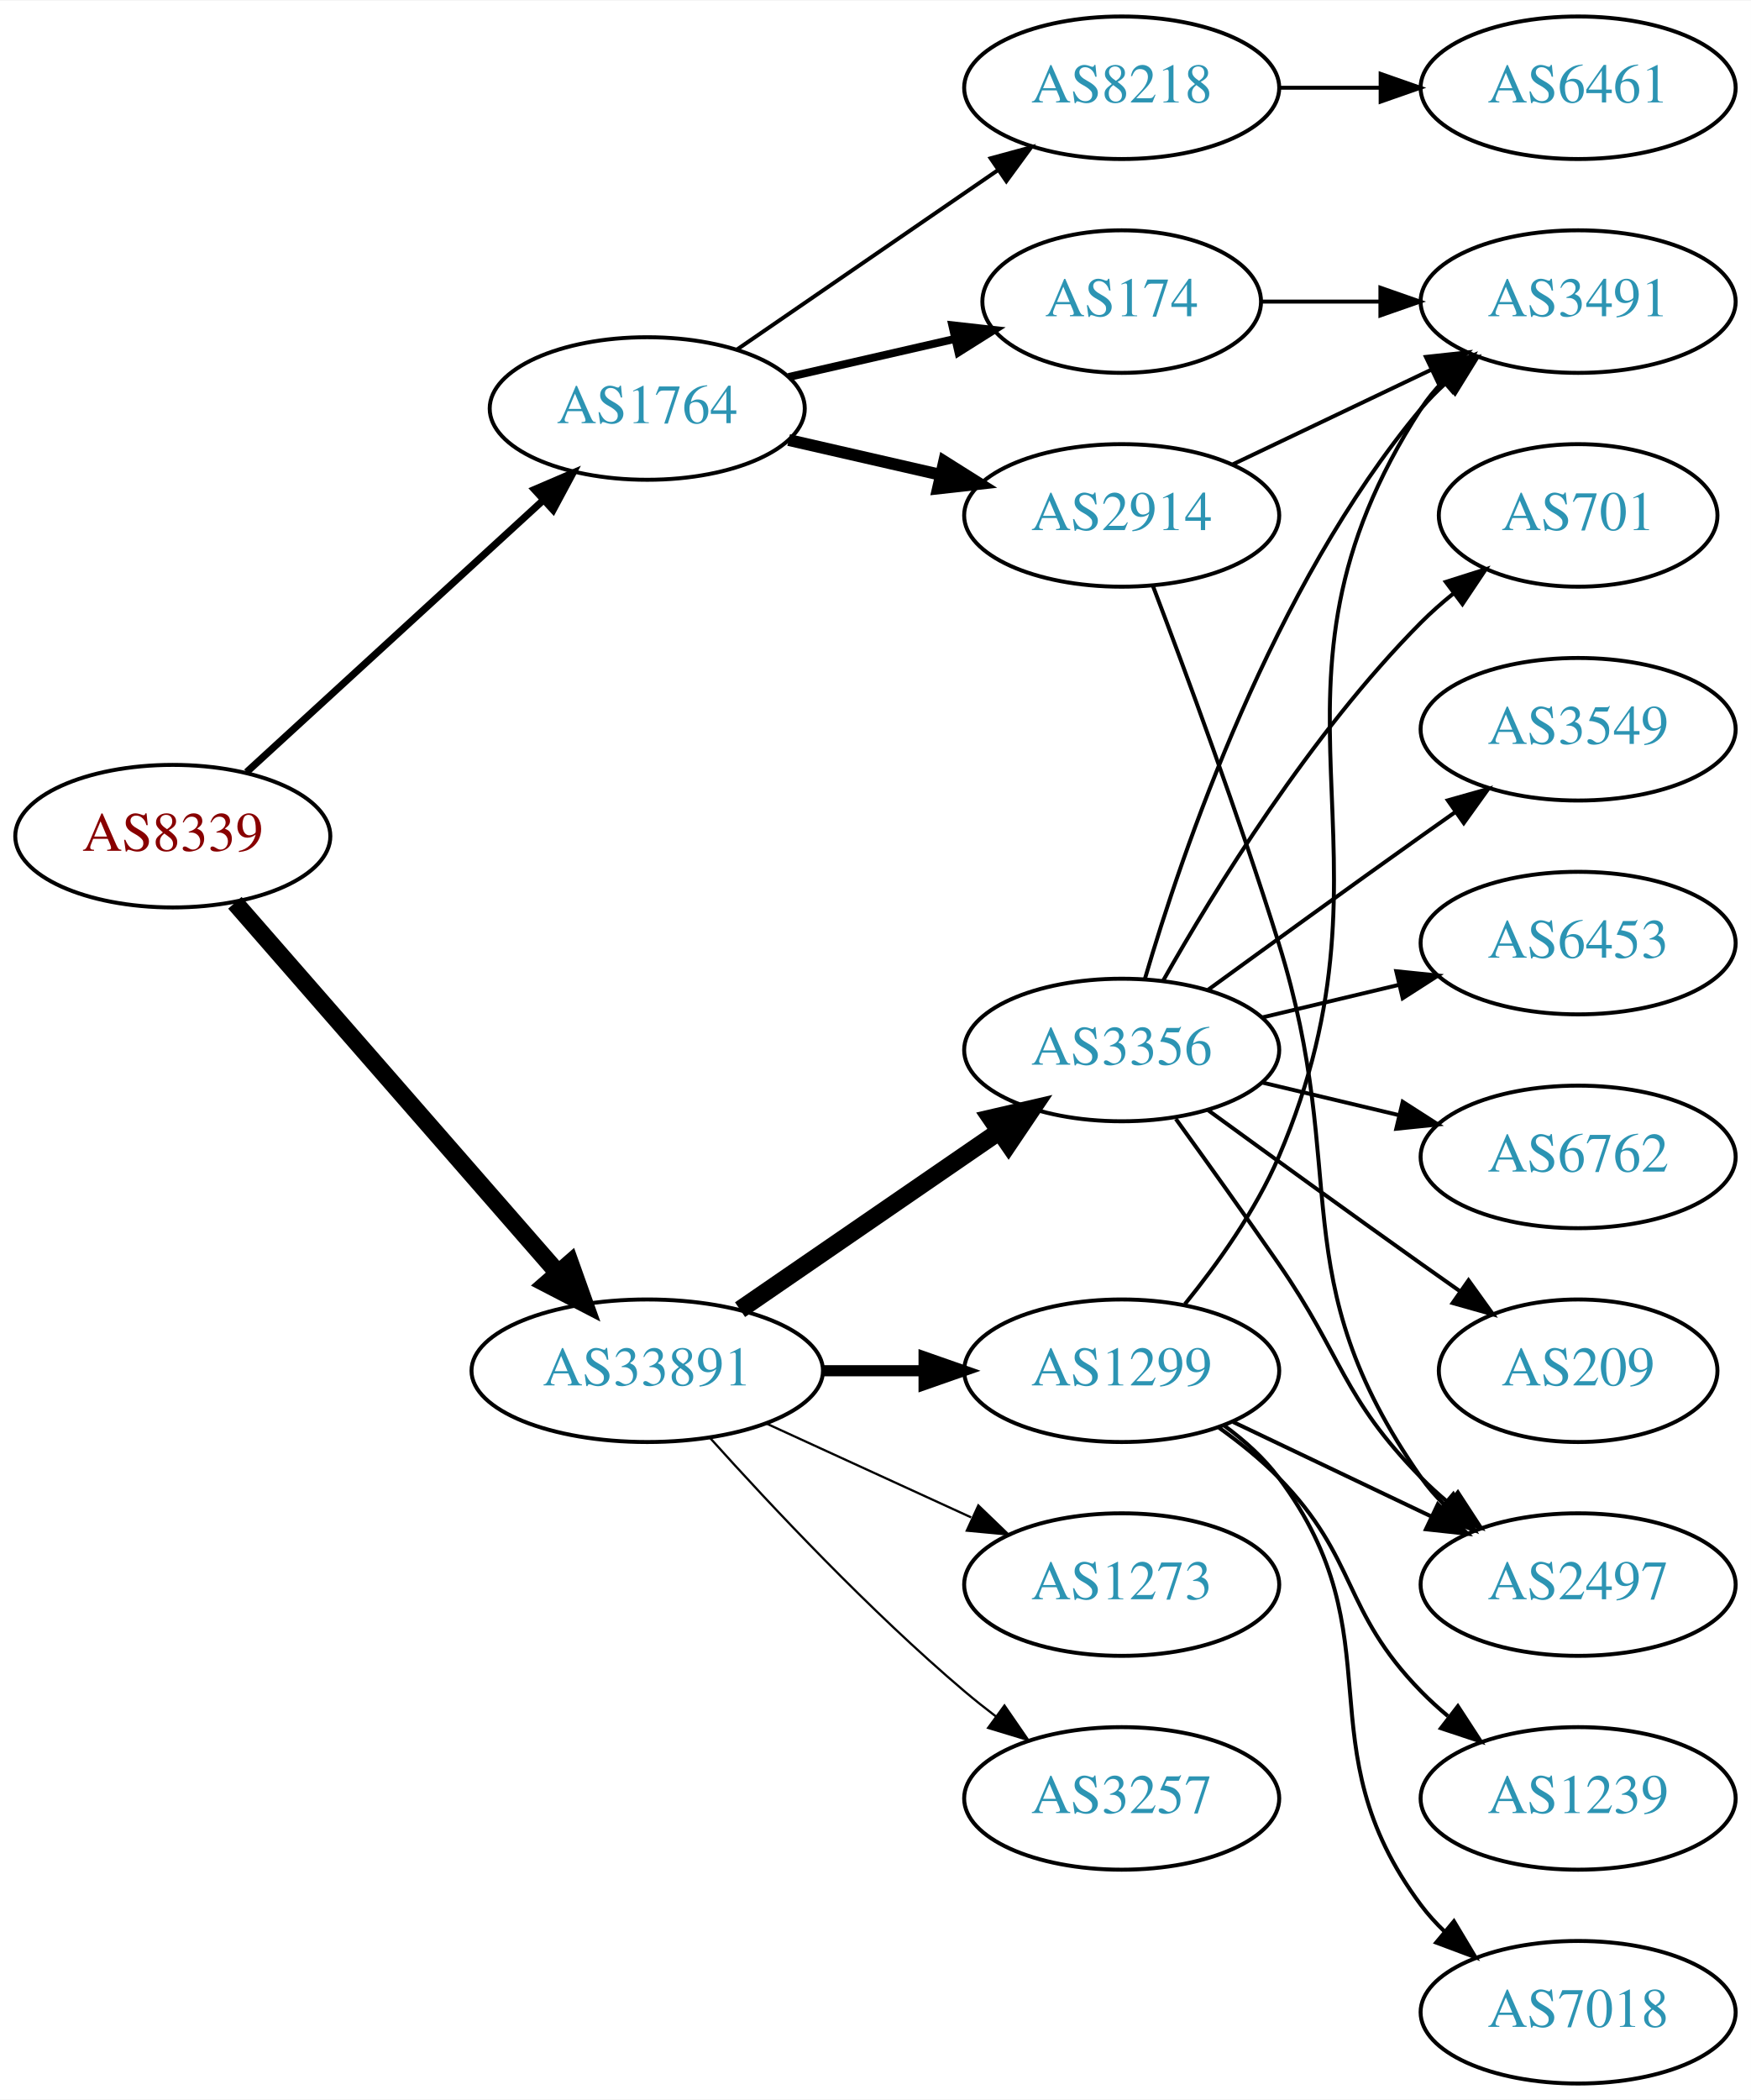
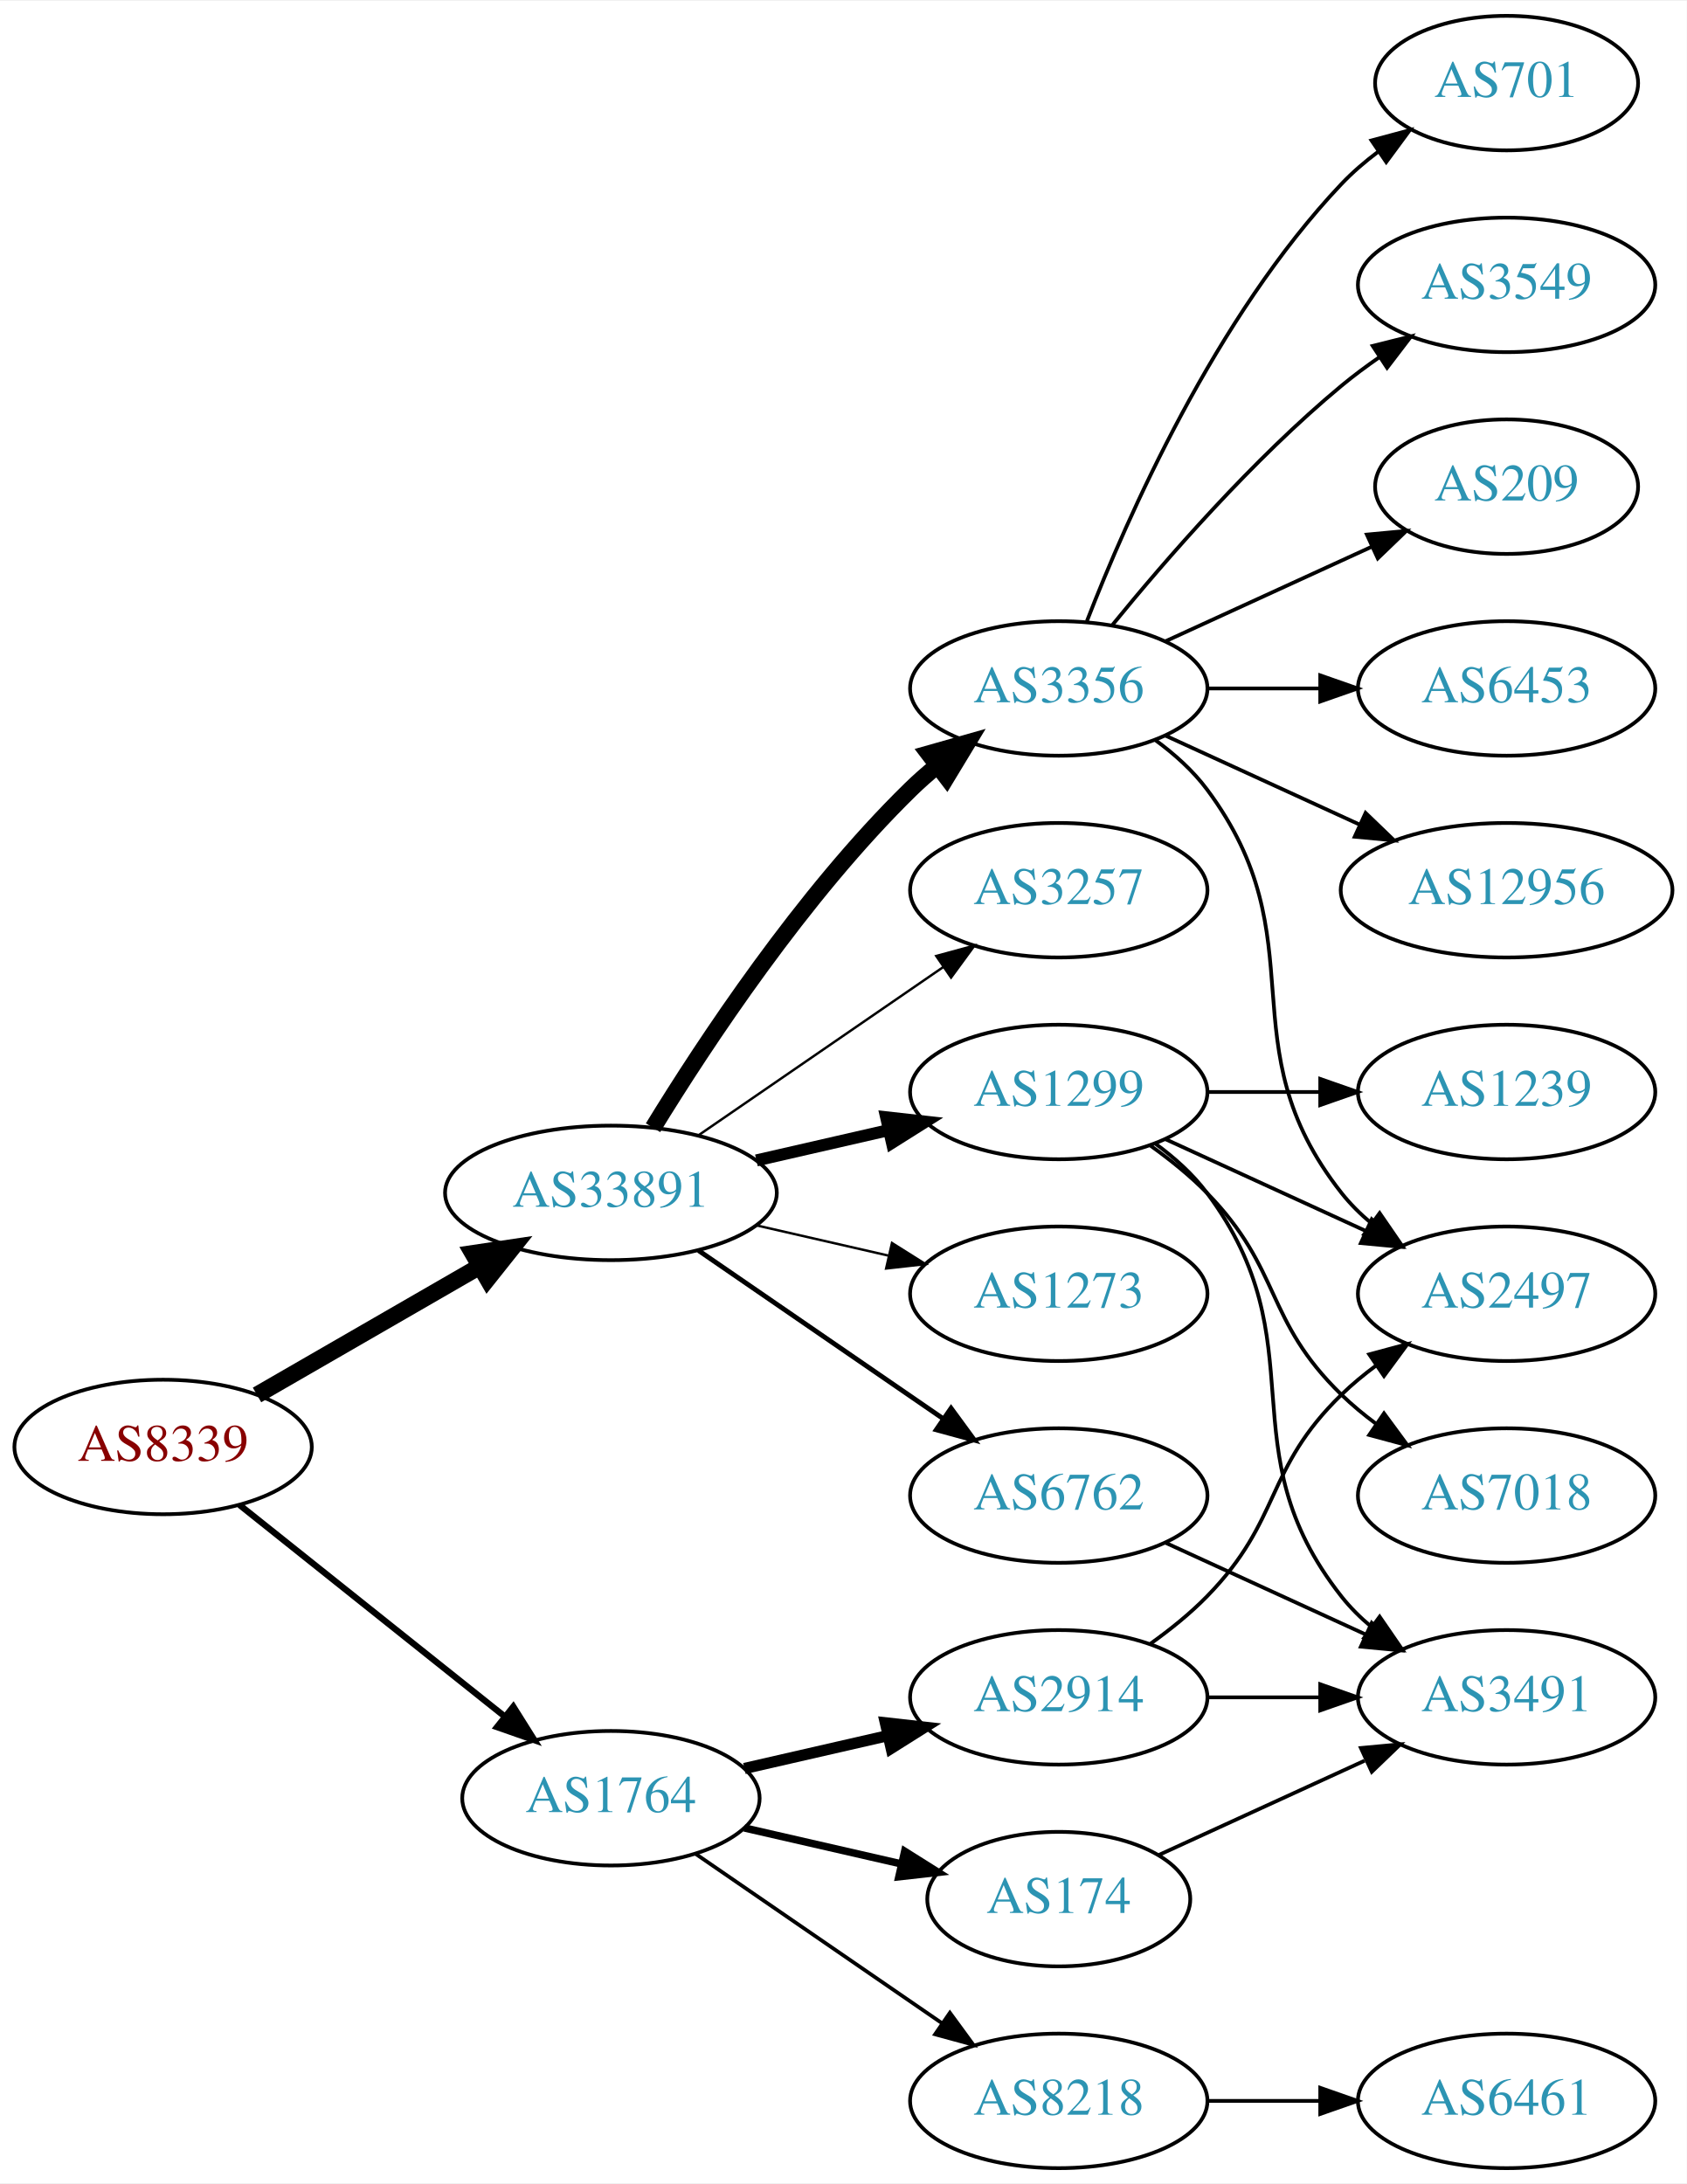
- <svg xmlns="http://www.w3.org/2000/svg" xmlns:xlink="http://www.w3.org/1999/xlink" width="442pt" height="530pt" viewBox="0.00 0.00 442.27 530.00">
-   <g id="graph0" class="graph" transform="scale(1 1) rotate(0) translate(4 526)">
-     <polygon fill="white" stroke="none" points="-4,4 -4,-526 438.271,-526 438.271,4 -4,4" />
+ <svg xmlns="http://www.w3.org/2000/svg" xmlns:xlink="http://www.w3.org/1999/xlink" width="451pt" height="584pt" viewBox="0.00 0.00 451.37 584.00">
+   <g id="graph0" class="graph" transform="scale(1 1) rotate(0) translate(4 580)">
+     <polygon fill="white" stroke="none" points="-4,4 -4,-580 447.37,-580 447.37,4 -4,4" />
    <g id="node1" class="node">
      <g id="a_node1">
        <a xlink:href="/asn/8339" xlink:title="AS8339 ~ kabelplus GmbH [AT]">
-           <ellipse fill="#ffffff" stroke="black" cx="39.647" cy="-315" rx="39.794" ry="18" />
-           <text text-anchor="middle" x="39.647" y="-311.3" font-family="Times,serif" font-size="14.00" fill="#880000">AS8339</text>
+           <ellipse fill="#ffffff" stroke="black" cx="39.647" cy="-193" rx="39.794" ry="18" />
+           <text text-anchor="middle" x="39.647" y="-189.3" font-family="Times,serif" font-size="14.00" fill="#880000">AS8339</text>
        </a>
      </g>
    </g>
    <g id="node2" class="node">
      <g id="a_node2">
        <a xlink:href="/asn/1764" xlink:title="AS1764 ~ NEXTLAYER-AS [AT]">
-           <ellipse fill="#ffffff" stroke="black" cx="159.489" cy="-423" rx="39.794" ry="18" />
-           <text text-anchor="middle" x="159.489" y="-419.3" font-family="Times,serif" font-size="14.00" fill="#2c94b3">AS1764</text>
+           <ellipse fill="#ffffff" stroke="black" cx="159.489" cy="-99" rx="39.794" ry="18" />
+           <text text-anchor="middle" x="159.489" y="-95.3" font-family="Times,serif" font-size="14.00" fill="#2c94b3">AS1764</text>
        </a>
      </g>
    </g>
    <g id="edge1" class="edge">
-       <path fill="none" stroke="black" stroke-width="1.8" d="M58.289,-331.169C78.161,-349.382 110.624,-379.133 133.193,-399.817" />
-       <polygon fill="black" stroke="black" stroke-width="1.8" points="130.989,-402.545 140.726,-406.721 135.719,-397.384 130.989,-402.545" />
+       <path fill="none" stroke="black" stroke-width="1.688" d="M60.106,-177.478C79.467,-162.034 109.348,-138.198 131.101,-120.847" />
+       <polygon fill="black" stroke="black" stroke-width="1.688" points="133.366,-123.517 139.001,-114.545 129.001,-118.045 133.366,-123.517" />
    </g>
    <g id="node3" class="node">
      <g id="a_node3">
        <a xlink:href="/asn/33891" xlink:title="AS33891 ~ CORE-BACKBONE GMBH GLOBAL NETWORK [DE]">
-           <ellipse fill="#ffffff" stroke="black" cx="159.489" cy="-180" rx="44.393" ry="18" />
-           <text text-anchor="middle" x="159.489" y="-176.3" font-family="Times,serif" font-size="14.00" fill="#2c94b3">AS33891</text>
+           <ellipse fill="#ffffff" stroke="black" cx="159.489" cy="-261" rx="44.393" ry="18" />
+           <text text-anchor="middle" x="159.489" y="-257.3" font-family="Times,serif" font-size="14.00" fill="#2c94b3">AS33891</text>
        </a>
      </g>
    </g>
    <g id="edge2" class="edge">
-       <path fill="none" stroke="black" stroke-width="4.5" d="M55.333,-298.175C75.886,-274.63 113.361,-231.698 137.039,-204.574" />
-       <polygon fill="black" stroke="black" stroke-width="4.5" points="140.008,-207.16 143.617,-197.037 134.075,-201.981 140.008,-207.16" />
+       <path fill="none" stroke="black" stroke-width="4.5" d="M64.778,-206.925C81.985,-216.854 105.358,-230.341 124.457,-241.362" />
+       <polygon fill="black" stroke="black" stroke-width="4.5" points="122.539,-244.801 133.168,-246.389 126.475,-237.98 122.539,-244.801" />
    </g>
    <g id="node4" class="node">
      <g id="a_node4">
-         <a xlink:href="/asn/174" xlink:title="AS174 ~ Cogent Communications [US]">
-           <ellipse fill="#ffffff" stroke="black" cx="279.332" cy="-450" rx="35.194" ry="18" />
-           <text text-anchor="middle" x="279.332" y="-446.3" font-family="Times,serif" font-size="14.00" fill="#2c94b3">AS174</text>
+         <a xlink:href="/asn/2914" xlink:title="AS2914 ~ NTT America, Inc. [US]">
+           <ellipse fill="#ffffff" stroke="black" cx="279.332" cy="-126" rx="39.794" ry="18" />
+           <text text-anchor="middle" x="279.332" y="-122.3" font-family="Times,serif" font-size="14.00" fill="#2c94b3">AS2914</text>
        </a>
      </g>
    </g>
    <g id="edge3" class="edge">
-       <path fill="none" stroke="black" stroke-width="2" d="M195.208,-430.955C208.301,-433.955 223.323,-437.396 236.964,-440.522" />
-       <polygon fill="black" stroke="black" stroke-width="2" points="236.542,-444.016 247.071,-442.838 238.105,-437.193 236.542,-444.016" />
+       <path fill="none" stroke="black" stroke-width="3" d="M195.208,-106.955C207.208,-109.704 220.829,-112.825 233.522,-115.733" />
+       <polygon fill="black" stroke="black" stroke-width="3" points="232.924,-119.187 243.453,-118.009 234.488,-112.364 232.924,-119.187" />
    </g>
    <g id="node5" class="node">
      <g id="a_node5">
-         <a xlink:href="/asn/2914" xlink:title="AS2914 ~ NTT America, Inc. [US]">
-           <ellipse fill="#ffffff" stroke="black" cx="279.332" cy="-396" rx="39.794" ry="18" />
-           <text text-anchor="middle" x="279.332" y="-392.3" font-family="Times,serif" font-size="14.00" fill="#2c94b3">AS2914</text>
+         <a xlink:href="/asn/174" xlink:title="AS174 ~ Cogent Communications [US]">
+           <ellipse fill="#ffffff" stroke="black" cx="279.332" cy="-72" rx="35.194" ry="18" />
+           <text text-anchor="middle" x="279.332" y="-68.3" font-family="Times,serif" font-size="14.00" fill="#2c94b3">AS174</text>
        </a>
      </g>
    </g>
    <g id="edge4" class="edge">
-       <path fill="none" stroke="black" stroke-width="3" d="M195.208,-415.045C207.208,-412.296 220.829,-409.175 233.522,-406.267" />
-       <polygon fill="black" stroke="black" stroke-width="3" points="234.488,-409.636 243.453,-403.991 232.924,-402.813 234.488,-409.636" />
+       <path fill="none" stroke="black" stroke-width="2" d="M195.208,-91.045C208.301,-88.045 223.323,-84.603 236.964,-81.478" />
+       <polygon fill="black" stroke="black" stroke-width="2" points="238.105,-84.807 247.071,-79.162 236.542,-77.984 238.105,-84.807" />
    </g>
    <g id="node6" class="node">
      <g id="a_node6">
        <a xlink:href="/asn/8218" xlink:title="AS8218 ~ legacy Neotelecoms [FR]">
-           <ellipse fill="#ffffff" stroke="black" cx="279.332" cy="-504" rx="39.794" ry="18" />
-           <text text-anchor="middle" x="279.332" y="-500.3" font-family="Times,serif" font-size="14.00" fill="#2c94b3">AS8218</text>
+           <ellipse fill="#ffffff" stroke="black" cx="279.332" cy="-18" rx="39.794" ry="18" />
+           <text text-anchor="middle" x="279.332" y="-14.3" font-family="Times,serif" font-size="14.00" fill="#2c94b3">AS8218</text>
        </a>
      </g>
    </g>
    <g id="edge5" class="edge">
-       <path fill="none" stroke="black" d="M182.103,-437.857C200.592,-450.565 227.405,-468.995 248.035,-483.175" />
-       <polygon fill="black" stroke="black" points="246.232,-486.183 256.455,-488.963 250.197,-480.414 246.232,-486.183" />
+       <path fill="none" stroke="black" d="M182.103,-84.143C200.592,-71.435 227.405,-53.005 248.035,-38.825" />
+       <polygon fill="black" stroke="black" points="250.197,-41.586 256.455,-33.037 246.232,-35.817 250.197,-41.586" />
    </g>
    <g id="node10" class="node">
      <g id="a_node10">
        <a xlink:href="/asn/3257" xlink:title="AS3257 ~ GTT [DE]">
-           <ellipse fill="#ffffff" stroke="black" cx="279.332" cy="-72" rx="39.794" ry="18" />
-           <text text-anchor="middle" x="279.332" y="-68.3" font-family="Times,serif" font-size="14.00" fill="#2c94b3">AS3257</text>
+           <ellipse fill="#ffffff" stroke="black" cx="279.332" cy="-342" rx="39.794" ry="18" />
+           <text text-anchor="middle" x="279.332" y="-338.3" font-family="Times,serif" font-size="14.00" fill="#2c94b3">AS3257</text>
        </a>
      </g>
    </g>
    <g id="edge10" class="edge">
-       <path fill="none" stroke="black" stroke-width="0.562" d="M175.421,-162.956C190.748,-145.903 215.683,-119.35 239.685,-99 242.182,-96.883 244.843,-94.768 247.554,-92.707" />
-       <polygon fill="black" stroke="black" stroke-width="0.562" points="249.72,-95.459 255.73,-86.734 245.591,-89.806 249.72,-95.459" />
+       <path fill="none" stroke="black" stroke-width="0.643" d="M182.932,-276.426C201.513,-289.198 228.074,-307.455 248.453,-321.463" />
+       <polygon fill="black" stroke="black" stroke-width="0.643" points="246.544,-324.398 256.768,-327.178 250.509,-318.629 246.544,-324.398" />
    </g>
    <g id="node11" class="node">
      <g id="a_node11">
        <a xlink:href="/asn/3356" xlink:title="AS3356 ~ Level 3 Parent, LLC [US]">
-           <ellipse fill="#ffffff" stroke="black" cx="279.332" cy="-261" rx="39.794" ry="18" />
-           <text text-anchor="middle" x="279.332" y="-257.3" font-family="Times,serif" font-size="14.00" fill="#2c94b3">AS3356</text>
+           <ellipse fill="#ffffff" stroke="black" cx="279.332" cy="-396" rx="39.794" ry="18" />
+           <text text-anchor="middle" x="279.332" y="-392.3" font-family="Times,serif" font-size="14.00" fill="#2c94b3">AS3356</text>
        </a>
      </g>
    </g>
    <g id="edge11" class="edge">
-       <path fill="none" stroke="black" stroke-width="4.5" d="M182.932,-195.426C201.513,-208.198 228.074,-226.455 248.453,-240.463" />
-       <polygon fill="black" stroke="black" stroke-width="4.5" points="246.296,-243.758 256.768,-246.178 250.757,-237.269 246.296,-243.758" />
+       <path fill="none" stroke="black" stroke-width="4.5" d="M170.755,-278.44C184.563,-300.991 210.752,-340.722 239.685,-369 241.825,-371.092 244.142,-373.137 246.542,-375.106" />
+       <polygon fill="black" stroke="black" stroke-width="4.5" points="244.544,-378.533 254.884,-381.464 249.318,-372.27 244.544,-378.533" />
    </g>
    <g id="node12" class="node">
      <g id="a_node12">
        <a xlink:href="/asn/1299" xlink:title="AS1299 ~ Telia Carrier [EU]">
-           <ellipse fill="#ffffff" stroke="black" cx="279.332" cy="-180" rx="39.794" ry="18" />
-           <text text-anchor="middle" x="279.332" y="-176.3" font-family="Times,serif" font-size="14.00" fill="#2c94b3">AS1299</text>
+           <ellipse fill="#ffffff" stroke="black" cx="279.332" cy="-288" rx="39.794" ry="18" />
+           <text text-anchor="middle" x="279.332" y="-284.3" font-family="Times,serif" font-size="14.00" fill="#2c94b3">AS1299</text>
        </a>
      </g>
    </g>
    <g id="edge12" class="edge">
-       <path fill="none" stroke="black" stroke-width="2.812" d="M203.7,-180C212.013,-180 220.775,-180 229.258,-180" />
-       <polygon fill="black" stroke="black" stroke-width="2.812" points="229.416,-183.5 239.416,-180 229.416,-176.5 229.416,-183.5" />
+       <path fill="none" stroke="black" stroke-width="3.214" d="M198.424,-269.692C209.664,-272.267 222.077,-275.111 233.7,-277.774" />
+       <polygon fill="black" stroke="black" stroke-width="3.214" points="233.133,-281.235 243.662,-280.057 234.696,-274.412 233.133,-281.235" />
    </g>
    <g id="node13" class="node">
      <g id="a_node13">
+         <a xlink:href="/asn/6762" xlink:title="AS6762 ~ TELECOM ITALIA SPARKLE S.p.A. [IT]">
+           <ellipse fill="#ffffff" stroke="black" cx="279.332" cy="-180" rx="39.794" ry="18" />
+           <text text-anchor="middle" x="279.332" y="-176.3" font-family="Times,serif" font-size="14.00" fill="#2c94b3">AS6762</text>
+         </a>
+       </g>
+     </g>
+     <g id="edge13" class="edge">
+       <path fill="none" stroke="black" stroke-width="1.286" d="M182.932,-245.574C201.513,-232.802 228.074,-214.545 248.453,-200.537" />
+       <polygon fill="black" stroke="black" stroke-width="1.286" points="250.509,-203.371 256.768,-194.822 246.544,-197.602 250.509,-203.371" />
+     </g>
+     <g id="node14" class="node">
+       <g id="a_node14">
        <a xlink:href="/asn/1273" xlink:title="AS1273 ~ Vodafone Group PLC [EU]">
-           <ellipse fill="#ffffff" stroke="black" cx="279.332" cy="-126" rx="39.794" ry="18" />
-           <text text-anchor="middle" x="279.332" y="-122.3" font-family="Times,serif" font-size="14.00" fill="#2c94b3">AS1273</text>
-         </a>
-       </g>
-     </g>
-     <g id="edge13" class="edge">
-       <path fill="none" stroke="black" stroke-width="0.562" d="M189.619,-166.652C205.23,-159.498 224.628,-150.609 241.3,-142.97" />
-       <polygon fill="black" stroke="black" stroke-width="0.562" points="243.119,-145.986 250.752,-138.638 240.203,-139.622 243.119,-145.986" />
+           <ellipse fill="#ffffff" stroke="black" cx="279.332" cy="-234" rx="39.794" ry="18" />
+           <text text-anchor="middle" x="279.332" y="-230.3" font-family="Times,serif" font-size="14.00" fill="#2c94b3">AS1273</text>
+         </a>
+       </g>
+     </g>
+     <g id="edge14" class="edge">
+       <path fill="none" stroke="black" stroke-width="0.643" d="M198.424,-252.308C209.664,-249.733 222.077,-246.889 233.7,-244.226" />
+       <polygon fill="black" stroke="black" stroke-width="0.643" points="234.696,-247.588 243.662,-241.943 233.133,-240.765 234.696,-247.588" />
    </g>
    <g id="node7" class="node">
      <g id="a_node7">
-         <a xlink:href="/asn/3491" xlink:title="AS3491 ~ PCCW Global, Inc. [US]">
-           <ellipse fill="#ffffff" stroke="black" cx="394.625" cy="-450" rx="39.794" ry="18" />
-           <text text-anchor="middle" x="394.625" y="-446.3" font-family="Times,serif" font-size="14.00" fill="#2c94b3">AS3491</text>
-         </a>
-       </g>
-     </g>
-     <g id="edge9" class="edge">
-       <path fill="none" stroke="black" d="M314.631,-450C324.008,-450 334.358,-450 344.393,-450" />
-       <polygon fill="black" stroke="black" points="344.681,-453.5 354.681,-450 344.681,-446.5 344.681,-453.5" />
+         <a xlink:href="/asn/2497" xlink:title="AS2497 ~ Internet Initiative Japan Inc. [JP]">
+           <ellipse fill="#ffffff" stroke="black" cx="399.174" cy="-234" rx="39.794" ry="18" />
+           <text text-anchor="middle" x="399.174" y="-230.3" font-family="Times,serif" font-size="14.00" fill="#2c94b3">AS2497</text>
+         </a>
+       </g>
    </g>
    <g id="edge6" class="edge">
-       <path fill="none" stroke="black" d="M307.468,-408.934C322.462,-416.081 341.283,-425.052 357.506,-432.785" />
-       <polygon fill="black" stroke="black" points="356.177,-436.028 366.71,-437.171 359.188,-429.709 356.177,-436.028" />
+       <path fill="none" stroke="black" d="M303.926,-140.389C309.182,-144.148 314.513,-148.437 318.978,-153 339.151,-173.617 334.285,-186.906 354.978,-207 357.823,-209.763 360.997,-212.386 364.297,-214.834" />
+       <polygon fill="black" stroke="black" points="362.414,-217.786 372.645,-220.538 366.363,-212.006 362.414,-217.786" />
    </g>
    <g id="node8" class="node">
      <g id="a_node8">
-         <a xlink:href="/asn/2497" xlink:title="AS2497 ~ Internet Initiative Japan Inc. [JP]">
-           <ellipse fill="#ffffff" stroke="black" cx="394.625" cy="-126" rx="39.794" ry="18" />
-           <text text-anchor="middle" x="394.625" y="-122.3" font-family="Times,serif" font-size="14.00" fill="#2c94b3">AS2497</text>
+         <a xlink:href="/asn/3491" xlink:title="AS3491 ~ PCCW Global, Inc. [US]">
+           <ellipse fill="#ffffff" stroke="black" cx="399.174" cy="-126" rx="39.794" ry="18" />
+           <text text-anchor="middle" x="399.174" y="-122.3" font-family="Times,serif" font-size="14.00" fill="#2c94b3">AS3491</text>
        </a>
      </g>
    </g>
    <g id="edge7" class="edge">
-       <path fill="none" stroke="black" d="M287.219,-378.191C295.329,-356.906 308.964,-320.131 318.978,-288 337.455,-228.716 319.365,-203.869 354.978,-153 356.65,-150.611 358.606,-148.365 360.733,-146.267" />
-       <polygon fill="black" stroke="black" points="363.097,-148.851 368.465,-139.716 358.573,-143.51 363.097,-148.851" />
+       <path fill="none" stroke="black" d="M319.244,-126C328.798,-126 339.147,-126 349.11,-126" />
+       <polygon fill="black" stroke="black" points="349.302,-129.5 359.302,-126 349.302,-122.5 349.302,-129.5" />
+     </g>
+     <g id="edge8" class="edge">
+       <path fill="none" stroke="black" d="M306.193,-83.85C322.313,-91.238 343.316,-100.862 361.181,-109.048" />
+       <polygon fill="black" stroke="black" points="360.183,-112.441 370.732,-113.425 363.099,-106.077 360.183,-112.441" />
    </g>
    <g id="node9" class="node">
      <g id="a_node9">
        <a xlink:href="/asn/6461" xlink:title="AS6461 ~ Zayo Bandwidth [US]">
-           <ellipse fill="#ffffff" stroke="black" cx="394.625" cy="-504" rx="39.794" ry="18" />
-           <text text-anchor="middle" x="394.625" y="-500.3" font-family="Times,serif" font-size="14.00" fill="#2c94b3">AS6461</text>
-         </a>
-       </g>
-     </g>
-     <g id="edge8" class="edge">
-       <path fill="none" stroke="black" d="M319.004,-504C327.207,-504 335.971,-504 344.503,-504" />
-       <polygon fill="black" stroke="black" points="344.742,-507.5 354.742,-504 344.742,-500.5 344.742,-507.5" />
-     </g>
-     <g id="edge20" class="edge">
-       <path fill="none" stroke="black" d="M285.206,-279.002C294.52,-310.844 317.336,-377.981 354.978,-423 356.848,-425.237 358.947,-427.374 361.173,-429.396" />
-       <polygon fill="black" stroke="black" points="359.116,-432.234 369.092,-435.804 363.52,-426.793 359.116,-432.234" />
-     </g>
-     <g id="edge14" class="edge">
-       <path fill="none" stroke="black" d="M293.011,-243.594C300.626,-233.063 310.459,-219.33 318.978,-207 335.374,-183.269 334.806,-173.617 354.978,-153 357.071,-150.861 359.354,-148.782 361.731,-146.79" />
-       <polygon fill="black" stroke="black" points="364.249,-149.268 370.031,-140.389 359.974,-143.725 364.249,-149.268" />
-     </g>
-     <g id="node14" class="node">
-       <g id="a_node14">
-         <a xlink:href="/asn/209" xlink:title="AS209 ~ CenturyLink Communications, LLC [US]">
-           <ellipse fill="#ffffff" stroke="black" cx="394.625" cy="-180" rx="35.194" ry="18" />
-           <text text-anchor="middle" x="394.625" y="-176.3" font-family="Times,serif" font-size="14.00" fill="#2c94b3">AS209</text>
-         </a>
-       </g>
+           <ellipse fill="#ffffff" stroke="black" cx="399.174" cy="-18" rx="39.794" ry="18" />
+           <text text-anchor="middle" x="399.174" y="-14.3" font-family="Times,serif" font-size="14.00" fill="#2c94b3">AS6461</text>
+         </a>
+       </g>
+     </g>
+     <g id="edge9" class="edge">
+       <path fill="none" stroke="black" d="M319.244,-18C328.798,-18 339.147,-18 349.11,-18" />
+       <polygon fill="black" stroke="black" points="349.302,-21.5 359.302,-18 349.302,-14.5 349.302,-21.5" />
    </g>
    <g id="edge15" class="edge">
-       <path fill="none" stroke="black" d="M301.18,-245.778C316.114,-234.909 336.727,-219.975 354.978,-207 358.188,-204.718 361.557,-202.339 364.912,-199.982" />
-       <polygon fill="black" stroke="black" points="366.94,-202.834 373.123,-194.23 362.924,-197.101 366.94,-202.834" />
+       <path fill="none" stroke="black" d="M305.262,-382.118C310.338,-378.389 315.256,-373.984 318.978,-369 349.249,-328.458 323.679,-300.754 354.978,-261 357.303,-258.047 360.047,-255.33 363.006,-252.853" />
+       <polygon fill="black" stroke="black" points="365.199,-255.585 371.203,-246.855 361.065,-249.936 365.199,-255.585" />
    </g>
    <g id="node15" class="node">
      <g id="a_node15">
        <a xlink:href="/asn/701" xlink:title="AS701 ~ UUNET [US]">
-           <ellipse fill="#ffffff" stroke="black" cx="394.625" cy="-396" rx="35.194" ry="18" />
-           <text text-anchor="middle" x="394.625" y="-392.3" font-family="Times,serif" font-size="14.00" fill="#2c94b3">AS701</text>
+           <ellipse fill="#ffffff" stroke="black" cx="399.174" cy="-558" rx="35.194" ry="18" />
+           <text text-anchor="middle" x="399.174" y="-554.3" font-family="Times,serif" font-size="14.00" fill="#2c94b3">AS701</text>
        </a>
      </g>
    </g>
    <g id="edge16" class="edge">
-       <path fill="none" stroke="black" d="M289.791,-278.49C302.573,-301.096 327.005,-340.886 354.978,-369 357.478,-371.513 360.239,-373.949 363.1,-376.261" />
-       <polygon fill="black" stroke="black" points="361.198,-379.21 371.297,-382.413 365.401,-373.611 361.198,-379.21" />
+       <path fill="none" stroke="black" d="M286.855,-413.994C297.605,-441.728 321.262,-495.429 354.978,-531 357.921,-534.105 361.294,-537.001 364.83,-539.655" />
+       <polygon fill="black" stroke="black" points="363.015,-542.654 373.249,-545.397 366.959,-536.871 363.015,-542.654" />
    </g>
    <g id="node16" class="node">
      <g id="a_node16">
        <a xlink:href="/asn/3549" xlink:title="AS3549 ~ Level 3 Parent, LLC [US]">
-           <ellipse fill="#ffffff" stroke="black" cx="394.625" cy="-342" rx="39.794" ry="18" />
-           <text text-anchor="middle" x="394.625" y="-338.3" font-family="Times,serif" font-size="14.00" fill="#2c94b3">AS3549</text>
+           <ellipse fill="#ffffff" stroke="black" cx="399.174" cy="-504" rx="39.794" ry="18" />
+           <text text-anchor="middle" x="399.174" y="-500.3" font-family="Times,serif" font-size="14.00" fill="#2c94b3">AS3549</text>
        </a>
      </g>
    </g>
    <g id="edge17" class="edge">
-       <path fill="none" stroke="black" d="M301.18,-276.222C316.114,-287.091 336.727,-302.025 354.978,-315 357.799,-317.005 360.742,-319.085 363.69,-321.159" />
-       <polygon fill="black" stroke="black" points="361.717,-324.05 371.914,-326.926 365.736,-318.319 361.717,-324.05" />
+       <path fill="none" stroke="black" d="M293.751,-413.065C307.865,-430.375 331.28,-457.345 354.978,-477 358.194,-479.668 361.695,-482.27 365.265,-484.741" />
+       <polygon fill="black" stroke="black" points="363.343,-487.666 373.622,-490.236 367.189,-481.817 363.343,-487.666" />
    </g>
    <g id="node17" class="node">
      <g id="a_node17">
-         <a xlink:href="/asn/6453" xlink:title="AS6453 ~ TATA COMMUNICATIONS (AMERICA) INC [US]">
-           <ellipse fill="#ffffff" stroke="black" cx="394.625" cy="-288" rx="39.794" ry="18" />
-           <text text-anchor="middle" x="394.625" y="-284.3" font-family="Times,serif" font-size="14.00" fill="#2c94b3">AS6453</text>
+         <a xlink:href="/asn/209" xlink:title="AS209 ~ CenturyLink Communications, LLC [US]">
+           <ellipse fill="#ffffff" stroke="black" cx="399.174" cy="-450" rx="35.194" ry="18" />
+           <text text-anchor="middle" x="399.174" y="-446.3" font-family="Times,serif" font-size="14.00" fill="#2c94b3">AS209</text>
        </a>
      </g>
    </g>
    <g id="edge18" class="edge">
-       <path fill="none" stroke="black" d="M314.939,-269.248C325.81,-271.838 337.964,-274.735 349.407,-277.462" />
-       <polygon fill="black" stroke="black" points="348.69,-280.889 359.229,-279.803 350.313,-274.08 348.69,-280.889" />
+       <path fill="none" stroke="black" d="M307.96,-408.661C324.377,-416.183 345.358,-425.798 362.955,-433.861" />
+       <polygon fill="black" stroke="black" points="361.783,-437.174 372.332,-438.158 364.7,-430.811 361.783,-437.174" />
    </g>
    <g id="node18" class="node">
      <g id="a_node18">
-         <a xlink:href="/asn/6762" xlink:title="AS6762 ~ TELECOM ITALIA SPARKLE S.p.A. [IT]">
-           <ellipse fill="#ffffff" stroke="black" cx="394.625" cy="-234" rx="39.794" ry="18" />
-           <text text-anchor="middle" x="394.625" y="-230.3" font-family="Times,serif" font-size="14.00" fill="#2c94b3">AS6762</text>
+         <a xlink:href="/asn/6453" xlink:title="AS6453 ~ TATA COMMUNICATIONS (AMERICA) INC [US]">
+           <ellipse fill="#ffffff" stroke="black" cx="399.174" cy="-396" rx="39.794" ry="18" />
+           <text text-anchor="middle" x="399.174" y="-392.3" font-family="Times,serif" font-size="14.00" fill="#2c94b3">AS6453</text>
        </a>
      </g>
    </g>
    <g id="edge19" class="edge">
-       <path fill="none" stroke="black" d="M314.939,-252.752C325.81,-250.162 337.964,-247.265 349.407,-244.538" />
-       <polygon fill="black" stroke="black" points="350.313,-247.92 359.229,-242.197 348.69,-241.111 350.313,-247.92" />
-     </g>
-     <g id="edge23" class="edge">
-       <path fill="none" stroke="black" d="M295.297,-196.827C303.506,-206.935 313.168,-220.435 318.978,-234 352.647,-312.603 308.503,-351.222 354.978,-423 356.563,-425.448 358.455,-427.737 360.538,-429.864" />
-       <polygon fill="black" stroke="black" points="358.332,-432.584 368.188,-436.47 362.907,-427.285 358.332,-432.584" />
-     </g>
-     <g id="edge24" class="edge">
-       <path fill="none" stroke="black" d="M307.468,-167.066C322.462,-159.919 341.283,-150.948 357.506,-143.215" />
-       <polygon fill="black" stroke="black" points="359.188,-146.291 366.71,-138.829 356.177,-139.972 359.188,-146.291" />
+       <path fill="none" stroke="black" d="M319.244,-396C328.798,-396 339.147,-396 349.11,-396" />
+       <polygon fill="black" stroke="black" points="349.302,-399.5 359.302,-396 349.302,-392.5 349.302,-399.5" />
    </g>
    <g id="node19" class="node">
      <g id="a_node19">
-         <a xlink:href="/asn/7018" xlink:title="AS7018 ~ AT&amp;T Services, Inc. [US]">
-           <ellipse fill="#ffffff" stroke="black" cx="394.625" cy="-18" rx="39.794" ry="18" />
-           <text text-anchor="middle" x="394.625" y="-14.3" font-family="Times,serif" font-size="14.00" fill="#2c94b3">AS7018</text>
-         </a>
-       </g>
-     </g>
-     <g id="edge21" class="edge">
-       <path fill="none" stroke="black" d="M305.262,-166.118C310.338,-162.389 315.256,-157.984 318.978,-153 349.249,-112.458 324.707,-85.542 354.978,-45 356.723,-42.664 358.73,-40.455 360.893,-38.383" />
-       <polygon fill="black" stroke="black" points="363.253,-40.973 368.694,-31.882 358.771,-35.595 363.253,-40.973" />
+         <a xlink:href="/asn/12956" xlink:title="AS12956 ~ TELXIUS [ES]">
+           <ellipse fill="#ffffff" stroke="black" cx="399.174" cy="-342" rx="44.393" ry="18" />
+           <text text-anchor="middle" x="399.174" y="-338.3" font-family="Times,serif" font-size="14.00" fill="#2c94b3">AS12956</text>
+         </a>
+       </g>
+     </g>
+     <g id="edge20" class="edge">
+       <path fill="none" stroke="black" d="M307.96,-383.339C323.458,-376.238 343.025,-367.272 359.971,-359.506" />
+       <polygon fill="black" stroke="black" points="361.441,-362.683 369.074,-355.335 358.525,-356.319 361.441,-362.683" />
+     </g>
+     <g id="edge24" class="edge">
+       <path fill="none" stroke="black" d="M307.96,-275.339C323.917,-268.027 344.188,-258.739 361.471,-250.819" />
+       <polygon fill="black" stroke="black" points="363.085,-253.929 370.718,-246.581 360.169,-247.565 363.085,-253.929" />
+     </g>
+     <g id="edge23" class="edge">
+       <path fill="none" stroke="black" d="M305.262,-274.118C310.338,-270.389 315.256,-265.984 318.978,-261 349.249,-220.458 323.679,-192.754 354.978,-153 357.303,-150.047 360.047,-147.33 363.006,-144.853" />
+       <polygon fill="black" stroke="black" points="365.199,-147.585 371.203,-138.855 361.065,-141.936 365.199,-147.585" />
    </g>
    <g id="node20" class="node">
      <g id="a_node20">
        <a xlink:href="/asn/1239" xlink:title="AS1239 ~ Sprint [US]">
-           <ellipse fill="#ffffff" stroke="black" cx="394.625" cy="-72" rx="39.794" ry="18" />
-           <text text-anchor="middle" x="394.625" y="-68.3" font-family="Times,serif" font-size="14.00" fill="#2c94b3">AS1239</text>
+           <ellipse fill="#ffffff" stroke="black" cx="399.174" cy="-288" rx="39.794" ry="18" />
+           <text text-anchor="middle" x="399.174" y="-284.3" font-family="Times,serif" font-size="14.00" fill="#2c94b3">AS1239</text>
+         </a>
+       </g>
+     </g>
+     <g id="edge21" class="edge">
+       <path fill="none" stroke="black" d="M319.244,-288C328.798,-288 339.147,-288 349.11,-288" />
+       <polygon fill="black" stroke="black" points="349.302,-291.5 359.302,-288 349.302,-284.5 349.302,-291.5" />
+     </g>
+     <g id="node21" class="node">
+       <g id="a_node21">
+         <a xlink:href="/asn/7018" xlink:title="AS7018 ~ AT&amp;T Services, Inc. [US]">
+           <ellipse fill="#ffffff" stroke="black" cx="399.174" cy="-180" rx="39.794" ry="18" />
+           <text text-anchor="middle" x="399.174" y="-176.3" font-family="Times,serif" font-size="14.00" fill="#2c94b3">AS7018</text>
        </a>
      </g>
    </g>
    <g id="edge22" class="edge">
-       <path fill="none" stroke="black" d="M303.926,-165.611C309.182,-161.852 314.513,-157.563 318.978,-153 339.151,-132.383 334.806,-119.617 354.978,-99 357.071,-96.861 359.354,-94.782 361.731,-92.79" />
-       <polygon fill="black" stroke="black" points="364.249,-95.268 370.031,-86.389 359.974,-89.725 364.249,-95.268" />
+       <path fill="none" stroke="black" d="M303.926,-273.611C309.182,-269.852 314.513,-265.563 318.978,-261 339.151,-240.383 334.285,-227.094 354.978,-207 357.823,-204.237 360.997,-201.614 364.297,-199.166" />
+       <polygon fill="black" stroke="black" points="366.363,-201.994 372.645,-193.462 362.414,-196.214 366.363,-201.994" />
+     </g>
+     <g id="edge25" class="edge">
+       <path fill="none" stroke="black" d="M307.96,-167.339C323.917,-160.027 344.188,-150.739 361.471,-142.819" />
+       <polygon fill="black" stroke="black" points="363.085,-145.929 370.718,-138.581 360.169,-139.565 363.085,-145.929" />
    </g>
  </g>
</svg>
